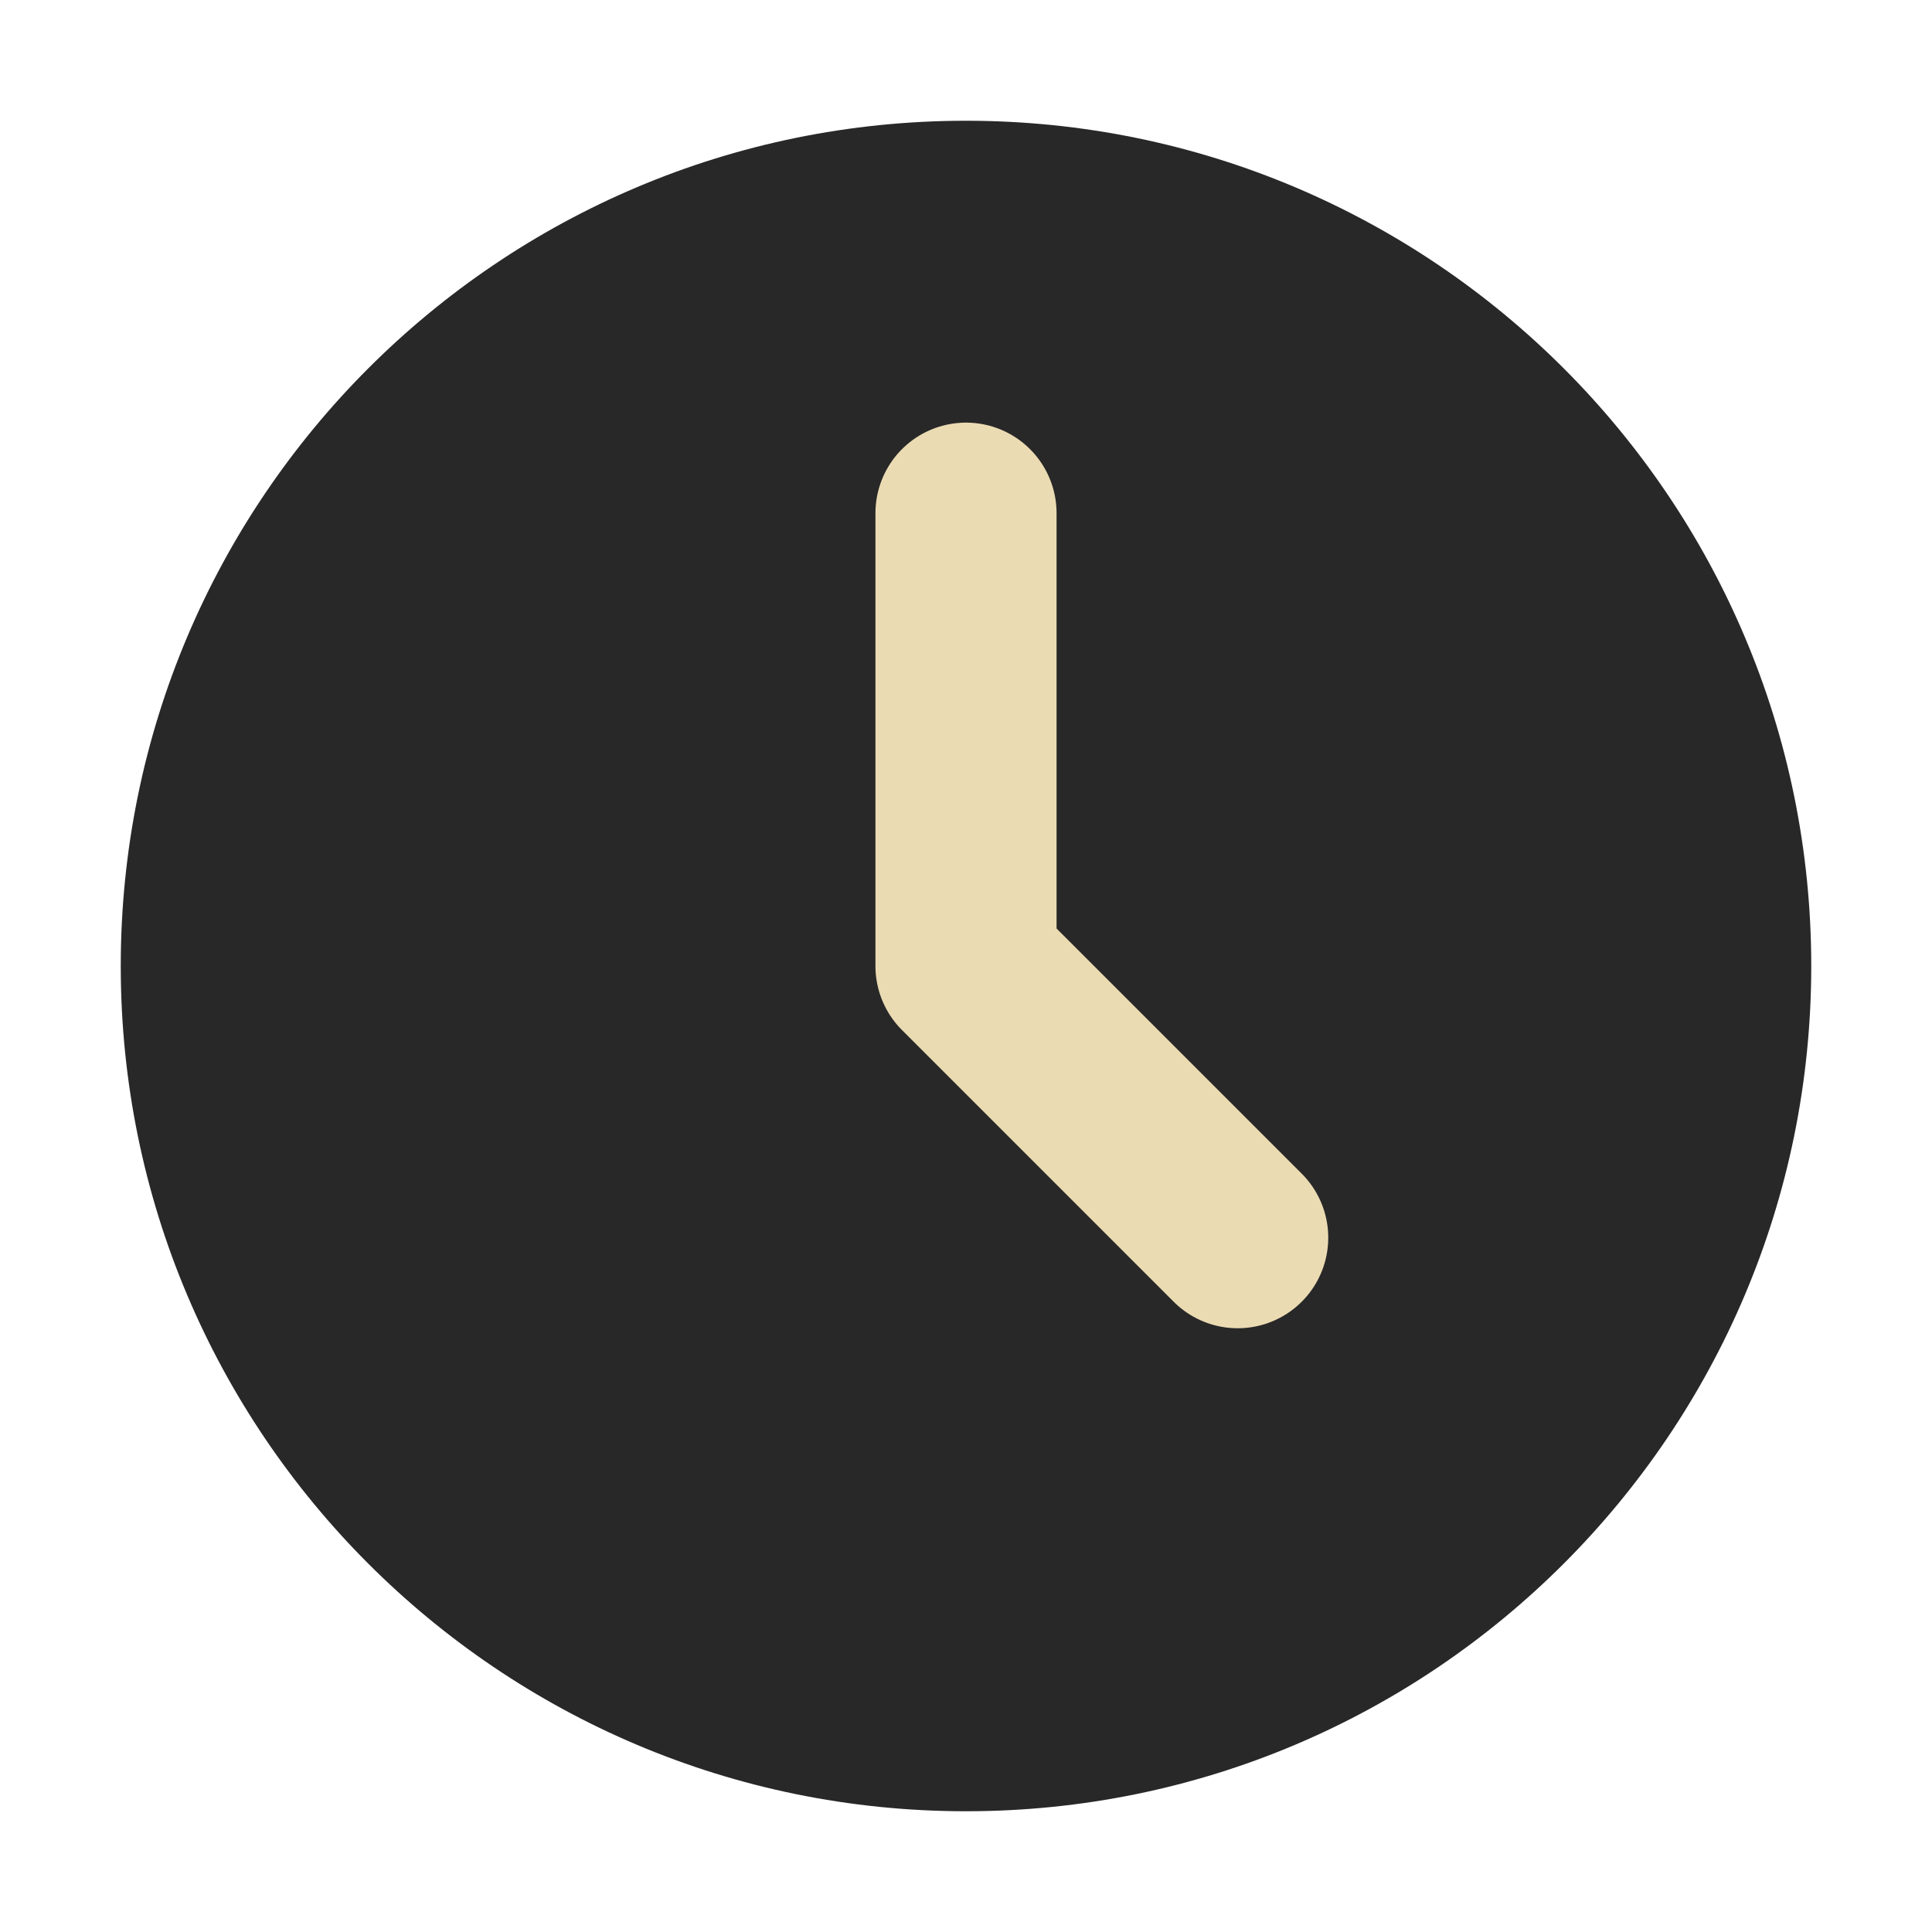
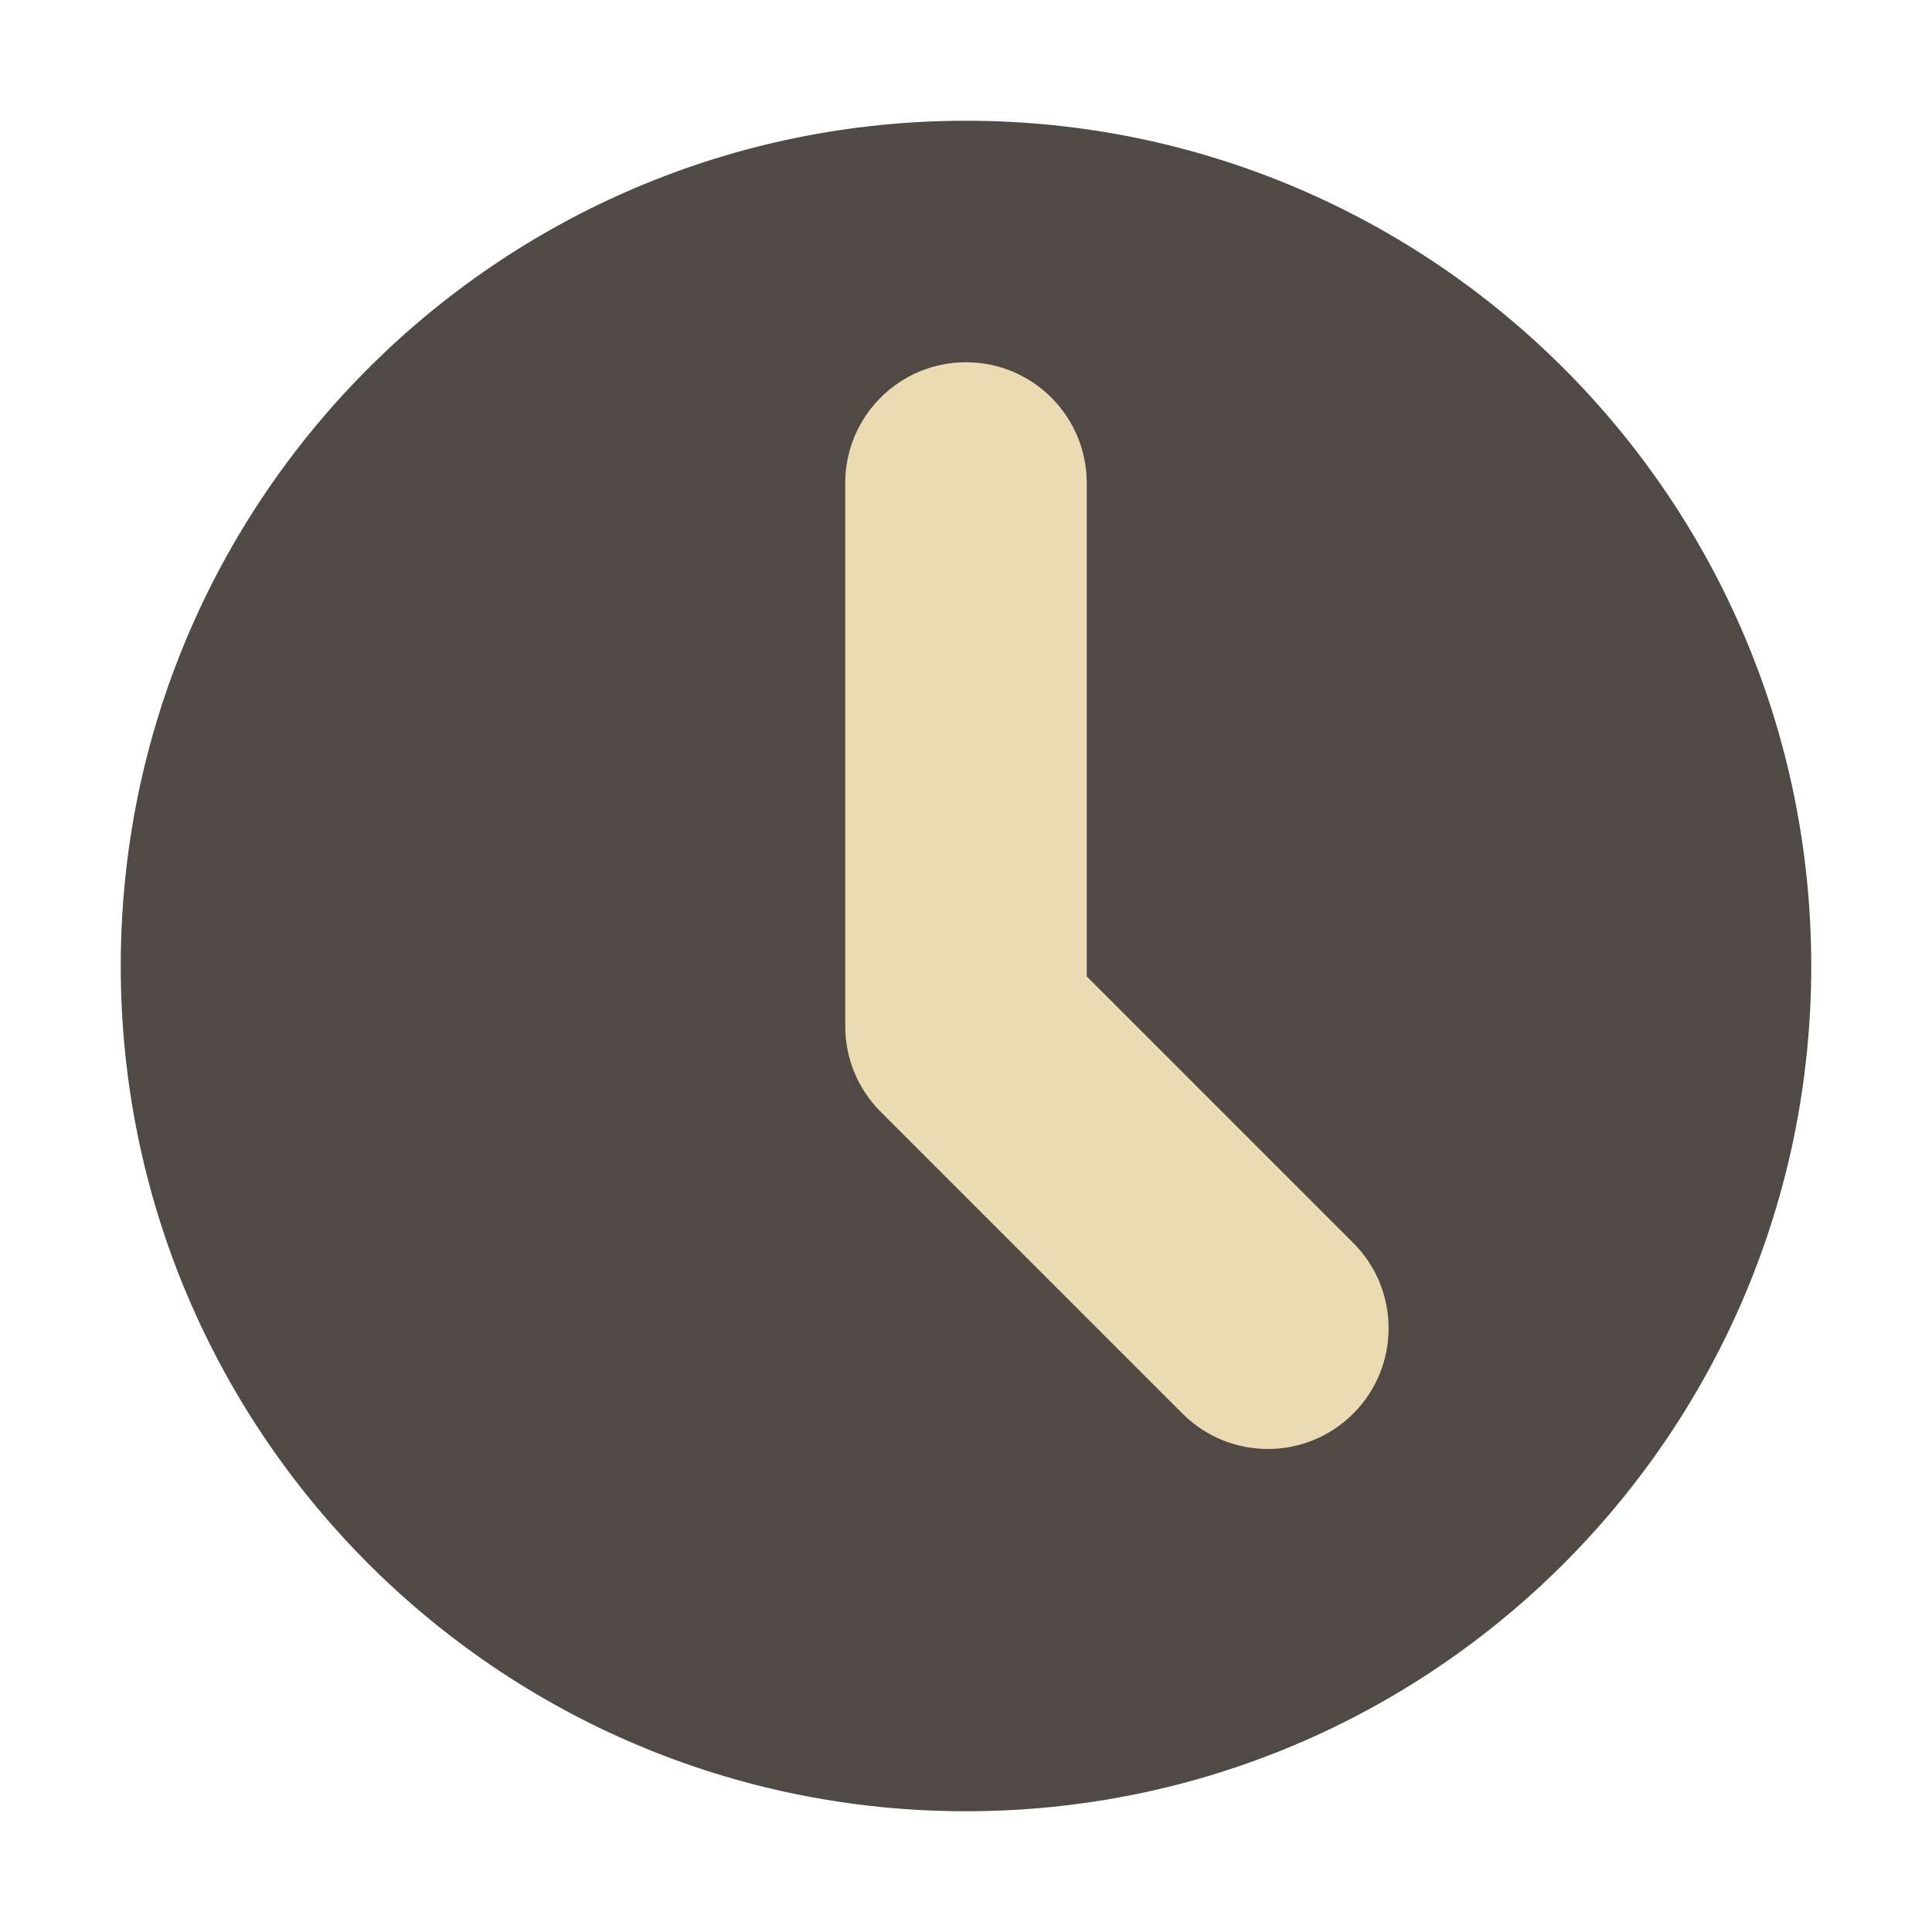
- <svg xmlns="http://www.w3.org/2000/svg" width="32" height="32" version="1.1" viewBox="0 0 32 32">
-   <circle style="fill:#282828" cx="16" cy="16" r="14" />
-   <path style="fill:none;stroke:#ebdbb2;stroke-width:3;stroke-linecap:round;stroke-linejoin:round" d="M 16,8.5 V 16 L 20.5,20.5" />
+ <svg xmlns="http://www.w3.org/2000/svg" width="32" height="32" version="1.1">
+   <circle cx="16" cy="16" r="14" fill="#504945" />
+   <path d="m16 6a2 2 0 0 0-2 2v9a2 2 0 0 0 0.586 1.414l5 5a2 2 0 0 0 2.828 0 2 2 0 0 0 0-2.828l-4.414-4.414v-8.172a2 2 0 0 0-2-2z" fill="#ebdbb2" />
</svg>
